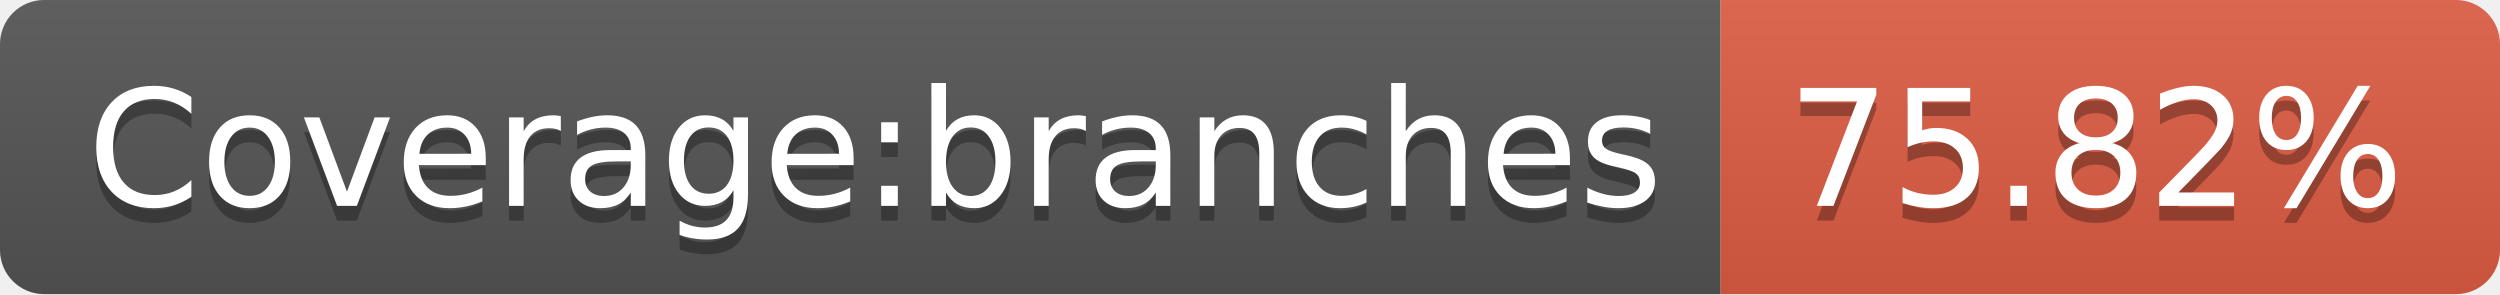
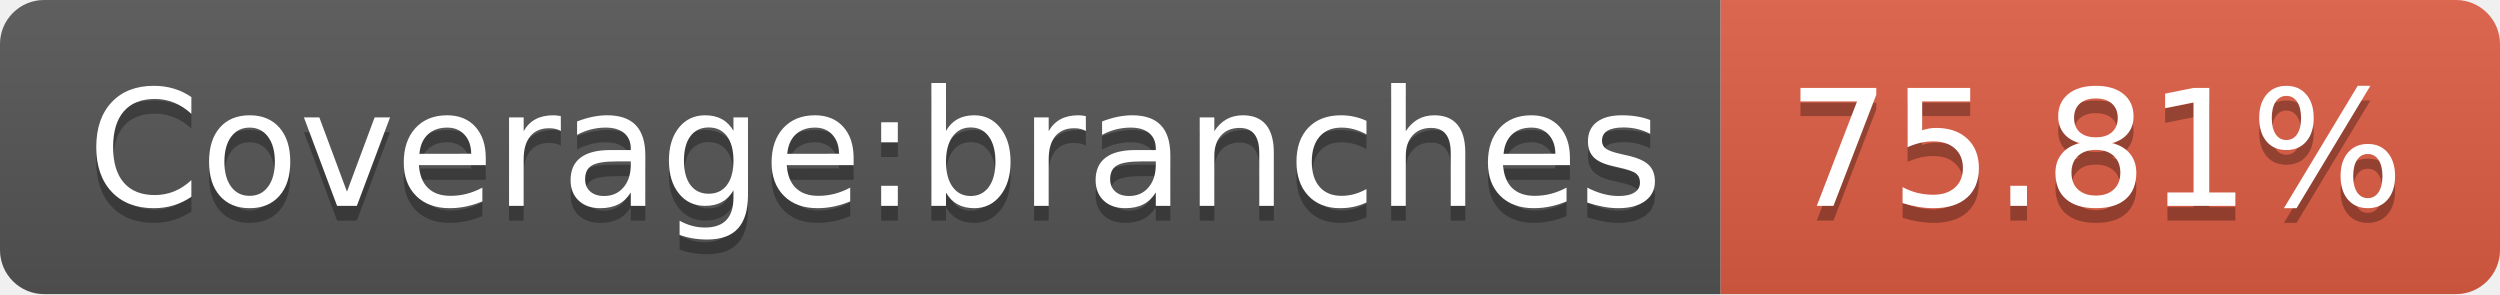
- <svg xmlns="http://www.w3.org/2000/svg" width="170" height="20" role="img" aria-label="Coverage:branches: 75.82%">
+ <svg xmlns="http://www.w3.org/2000/svg" width="170" height="20" role="img" aria-label="Coverage:branches: 75.81%">
  <linearGradient id="s" x2="0" y2="100%">
    <stop offset="0" stop-color="#bbb" stop-opacity=".1" />
    <stop offset="1" stop-opacity=".1" />
  </linearGradient>
  <clipPath id="r">
    <rect width="170" height="20" rx="3" fill="#fff" />
  </clipPath>
  <g clip-path="url(#r)">
    <rect width="117" height="20" fill="#555" />
    <rect x="117" width="53" height="20" fill="#e05d44" />
    <rect width="170" height="20" fill="url(#s)" />
  </g>
  <g fill="#fff" text-anchor="middle" font-family="Verdana,Geneva,DejaVu Sans,sans-serif" text-rendering="geometricPrecision" font-size="110">
    <text aria-hidden="true" x="595" y="150" fill="#010101" fill-opacity=".3" transform="scale(.1)" textLength="1070">Coverage:branches</text>
    <text x="595" y="140" transform="scale(.1)" fill="#fff" textLength="1070">Coverage:branches</text>
-     <text aria-hidden="true" x="1425" y="150" fill="#010101" fill-opacity=".3" transform="scale(.1)" textLength="430">75.82%</text>
-     <text x="1425" y="140" transform="scale(.1)" fill="#fff" textLength="430">75.82%</text>
+     <text aria-hidden="true" x="1425" y="150" fill="#010101" fill-opacity=".3" transform="scale(.1)" textLength="430">75.81%</text>
+     <text x="1425" y="140" transform="scale(.1)" fill="#fff" textLength="430">75.81%</text>
  </g>
</svg>
